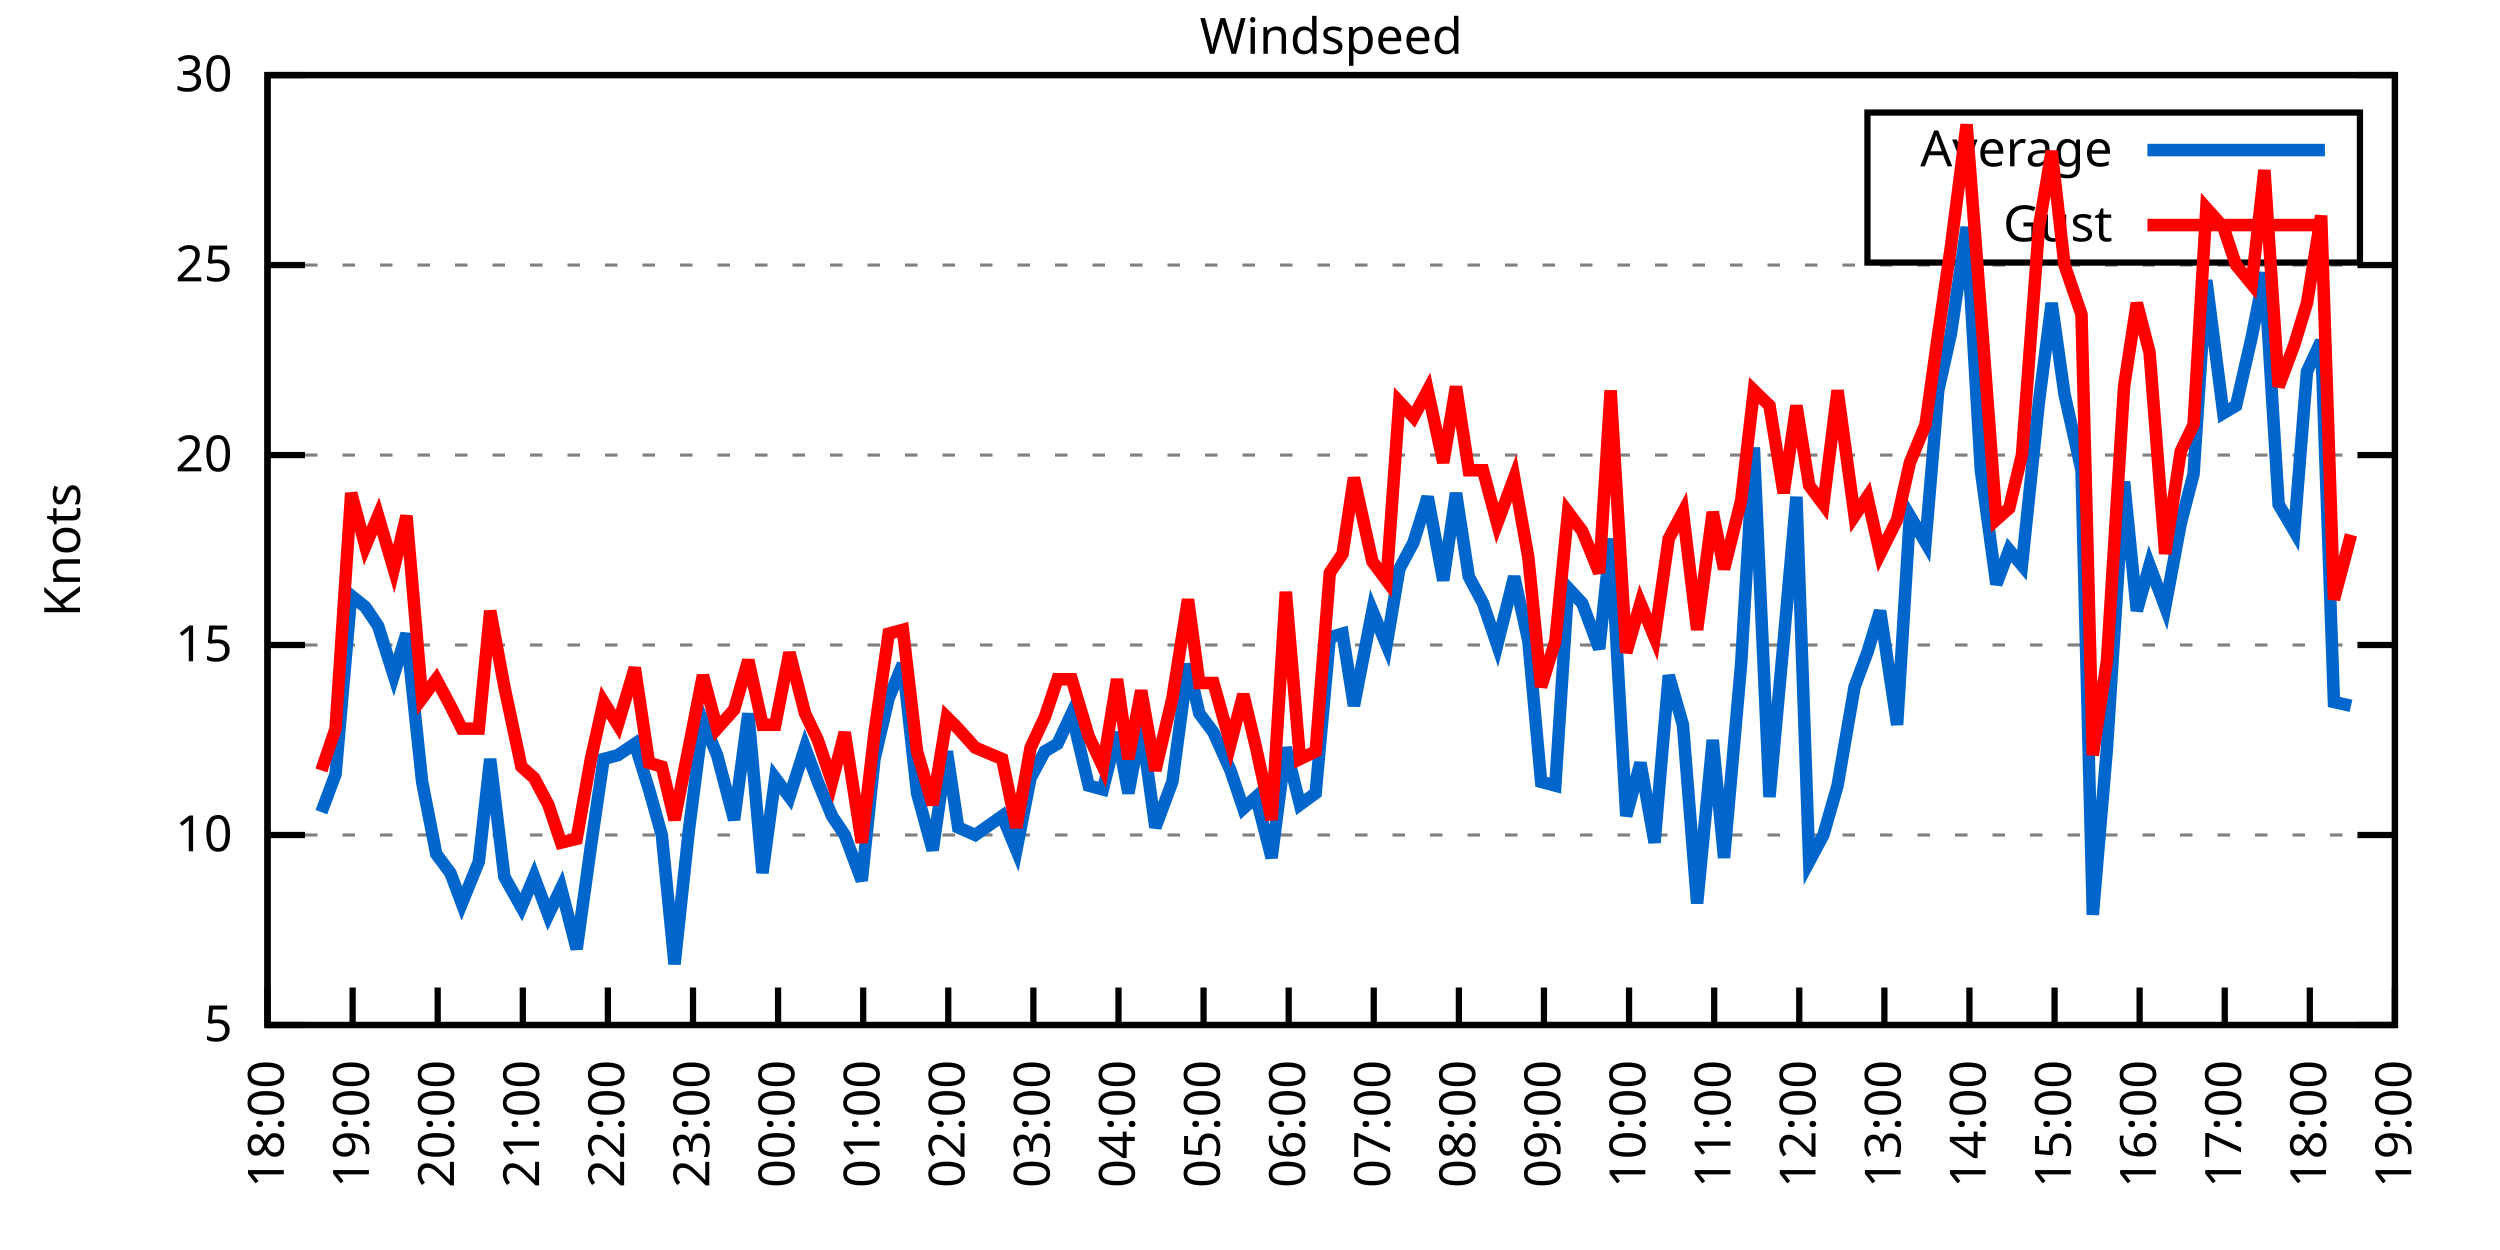
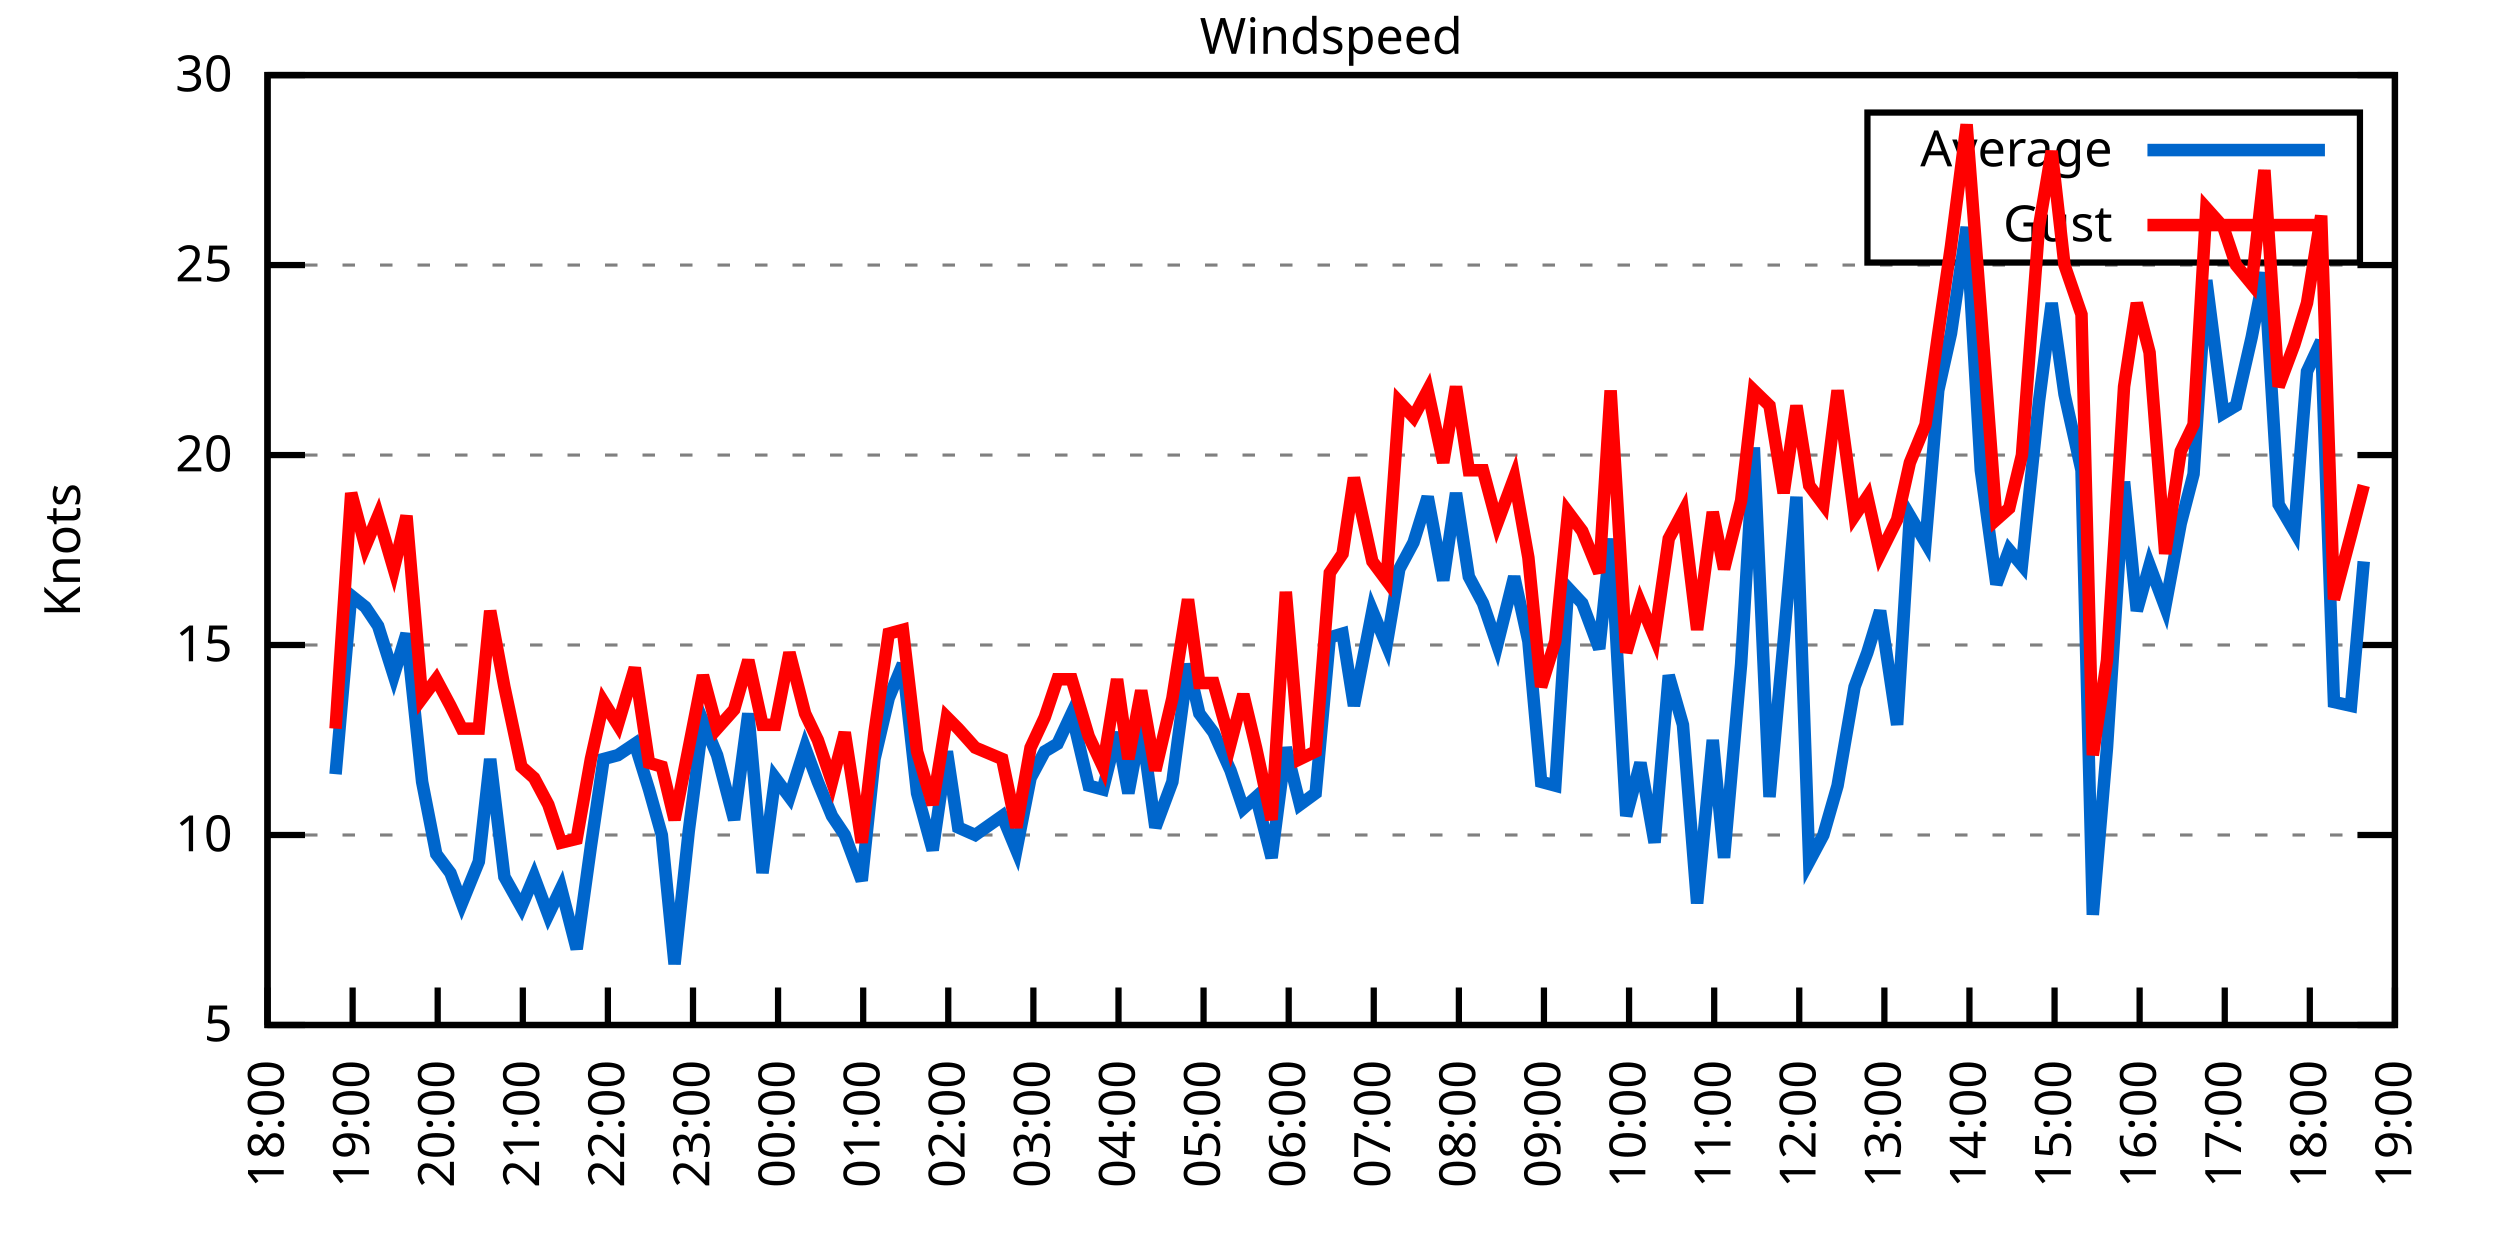
<svg xmlns="http://www.w3.org/2000/svg" xmlns:xlink="http://www.w3.org/1999/xlink" width="400" height="200" viewBox="0 0 400 200">
  <g id="gnuplot_canvas">
    <rect x="0" y="0" width="400" height="200" fill="none" />
    <defs>
      <circle id="gpDot" r="0.5" stroke-width="0.5" stroke="currentColor" />
      <path id="gpPt0" stroke-width="0.333" stroke="currentColor" d="M-1,0 h2 M0,-1 v2" />
      <path id="gpPt1" stroke-width="0.333" stroke="currentColor" d="M-1,-1 L1,1 M1,-1 L-1,1" />
      <path id="gpPt2" stroke-width="0.333" stroke="currentColor" d="M-1,0 L1,0 M0,-1 L0,1 M-1,-1 L1,1 M-1,1 L1,-1" />
      <rect id="gpPt3" stroke-width="0.333" stroke="currentColor" x="-1" y="-1" width="2" height="2" />
      <rect id="gpPt4" stroke-width="0.333" stroke="currentColor" fill="currentColor" x="-1" y="-1" width="2" height="2" />
      <circle id="gpPt5" stroke-width="0.333" stroke="currentColor" cx="0" cy="0" r="1" />
      <use xlink:href="#gpPt5" id="gpPt6" fill="currentColor" stroke="none" />
      <path id="gpPt7" stroke-width="0.333" stroke="currentColor" d="M0,-1.33 L-1.33,0.67 L1.33,0.67 z" />
      <use xlink:href="#gpPt7" id="gpPt8" fill="currentColor" stroke="none" />
      <use xlink:href="#gpPt7" id="gpPt9" stroke="currentColor" transform="rotate(180)" />
      <use xlink:href="#gpPt9" id="gpPt10" fill="currentColor" stroke="none" />
      <use xlink:href="#gpPt3" id="gpPt11" stroke="currentColor" transform="rotate(45)" />
      <use xlink:href="#gpPt11" id="gpPt12" fill="currentColor" stroke="none" />
      <path id="gpPt13" stroke-width="0.333" stroke="currentColor" d="M0,1.330 L1.265,0.411 L0.782,-1.067 L-0.782,-1.076 L-1.265,0.411 z" />
      <use xlink:href="#gpPt13" id="gpPt14" fill="currentColor" stroke="none" />
      <filter id="textbox" filterUnits="objectBoundingBox" x="0" y="0" height="1" width="1">
        <feFlood flood-color="white" flood-opacity="1" result="bgnd" />
        <feComposite in="SourceGraphic" in2="bgnd" operator="atop" />
      </filter>
      <filter id="greybox" filterUnits="objectBoundingBox" x="0" y="0" height="1" width="1">
        <feFlood flood-color="lightgrey" flood-opacity="1" result="grey" />
        <feComposite in="SourceGraphic" in2="grey" operator="atop" />
      </filter>
    </defs>
    <g fill="none" color="white" stroke="currentColor" stroke-width="1.00" stroke-linecap="butt" stroke-linejoin="miter">
</g>
    <g fill="none" color="black" stroke="currentColor" stroke-width="1.00" stroke-linecap="butt" stroke-linejoin="miter">
      <g stroke="none" shape-rendering="crispEdges">
        <polygon fill="rgb(255, 255, 255)" points="42.80,164.00 383.18,164.00 383.18,12.02 42.80,12.02 " />
      </g>
    </g>
    <g fill="none" color="black" stroke="currentColor" stroke-width="1.00" stroke-linecap="butt" stroke-linejoin="miter">
</g>
    <g fill="none" color="black" stroke="black" stroke-width="0.50" stroke-linecap="butt" stroke-linejoin="miter">
</g>
    <g fill="none" color="gray" stroke="currentColor" stroke-width="0.50" stroke-linecap="butt" stroke-linejoin="miter">
      <path stroke="gray" stroke-dasharray="2,4" class="gridline" d="M42.80,164.00 L383.19,164.00  " />
    </g>
    <g fill="none" color="gray" stroke="gray" stroke-width="1.00" stroke-linecap="butt" stroke-linejoin="miter">
</g>
    <g fill="none" color="black" stroke="currentColor" stroke-width="1.00" stroke-linecap="butt" stroke-linejoin="miter">
      <path stroke="black" d="M42.80,164.00 L48.80,164.00 M383.19,164.00 L377.19,164.00  " />
      <g transform="translate(37.20,166.60)" stroke="none" fill="black" font-family="Sans" font-size="8.00" text-anchor="end">
        <text>
          <tspan font-family="Sans"> 5</tspan>
        </text>
      </g>
    </g>
    <g fill="none" color="black" stroke="currentColor" stroke-width="1.00" stroke-linecap="butt" stroke-linejoin="miter">
</g>
    <g fill="none" color="black" stroke="black" stroke-width="0.50" stroke-linecap="butt" stroke-linejoin="miter">
</g>
    <g fill="none" color="gray" stroke="currentColor" stroke-width="0.50" stroke-linecap="butt" stroke-linejoin="miter">
      <path stroke="gray" stroke-dasharray="2,4" class="gridline" d="M42.80,133.60 L383.19,133.60  " />
    </g>
    <g fill="none" color="gray" stroke="gray" stroke-width="1.00" stroke-linecap="butt" stroke-linejoin="miter">
</g>
    <g fill="none" color="black" stroke="currentColor" stroke-width="1.00" stroke-linecap="butt" stroke-linejoin="miter">
      <path stroke="black" d="M42.80,133.60 L48.80,133.60 M383.19,133.60 L377.19,133.60  " />
      <g transform="translate(37.20,136.20)" stroke="none" fill="black" font-family="Sans" font-size="8.00" text-anchor="end">
        <text>
          <tspan font-family="Sans"> 10</tspan>
        </text>
      </g>
    </g>
    <g fill="none" color="black" stroke="currentColor" stroke-width="1.00" stroke-linecap="butt" stroke-linejoin="miter">
</g>
    <g fill="none" color="black" stroke="black" stroke-width="0.50" stroke-linecap="butt" stroke-linejoin="miter">
</g>
    <g fill="none" color="gray" stroke="currentColor" stroke-width="0.50" stroke-linecap="butt" stroke-linejoin="miter">
      <path stroke="gray" stroke-dasharray="2,4" class="gridline" d="M42.80,103.20 L383.19,103.20  " />
    </g>
    <g fill="none" color="gray" stroke="gray" stroke-width="1.00" stroke-linecap="butt" stroke-linejoin="miter">
</g>
    <g fill="none" color="black" stroke="currentColor" stroke-width="1.00" stroke-linecap="butt" stroke-linejoin="miter">
      <path stroke="black" d="M42.80,103.20 L48.80,103.20 M383.19,103.20 L377.19,103.20  " />
      <g transform="translate(37.20,105.80)" stroke="none" fill="black" font-family="Sans" font-size="8.00" text-anchor="end">
        <text>
          <tspan font-family="Sans"> 15</tspan>
        </text>
      </g>
    </g>
    <g fill="none" color="black" stroke="currentColor" stroke-width="1.00" stroke-linecap="butt" stroke-linejoin="miter">
</g>
    <g fill="none" color="black" stroke="black" stroke-width="0.50" stroke-linecap="butt" stroke-linejoin="miter">
</g>
    <g fill="none" color="gray" stroke="currentColor" stroke-width="0.50" stroke-linecap="butt" stroke-linejoin="miter">
      <path stroke="gray" stroke-dasharray="2,4" class="gridline" d="M42.80,72.81 L383.19,72.81  " />
    </g>
    <g fill="none" color="gray" stroke="gray" stroke-width="1.00" stroke-linecap="butt" stroke-linejoin="miter">
</g>
    <g fill="none" color="black" stroke="currentColor" stroke-width="1.00" stroke-linecap="butt" stroke-linejoin="miter">
      <path stroke="black" d="M42.80,72.81 L48.80,72.81 M383.19,72.81 L377.19,72.81  " />
      <g transform="translate(37.20,75.41)" stroke="none" fill="black" font-family="Sans" font-size="8.00" text-anchor="end">
        <text>
          <tspan font-family="Sans"> 20</tspan>
        </text>
      </g>
    </g>
    <g fill="none" color="black" stroke="currentColor" stroke-width="1.00" stroke-linecap="butt" stroke-linejoin="miter">
</g>
    <g fill="none" color="black" stroke="black" stroke-width="0.50" stroke-linecap="butt" stroke-linejoin="miter">
</g>
    <g fill="none" color="gray" stroke="currentColor" stroke-width="0.50" stroke-linecap="butt" stroke-linejoin="miter">
      <path stroke="gray" stroke-dasharray="2,4" class="gridline" d="M42.80,42.41 L383.19,42.41  " />
    </g>
    <g fill="none" color="gray" stroke="gray" stroke-width="1.00" stroke-linecap="butt" stroke-linejoin="miter">
</g>
    <g fill="none" color="black" stroke="currentColor" stroke-width="1.00" stroke-linecap="butt" stroke-linejoin="miter">
      <path stroke="black" d="M42.80,42.41 L48.80,42.41 M383.19,42.41 L377.19,42.41  " />
      <g transform="translate(37.20,45.01)" stroke="none" fill="black" font-family="Sans" font-size="8.00" text-anchor="end">
        <text>
          <tspan font-family="Sans"> 25</tspan>
        </text>
      </g>
    </g>
    <g fill="none" color="black" stroke="currentColor" stroke-width="1.00" stroke-linecap="butt" stroke-linejoin="miter">
</g>
    <g fill="none" color="black" stroke="black" stroke-width="0.50" stroke-linecap="butt" stroke-linejoin="miter">
</g>
    <g fill="none" color="gray" stroke="currentColor" stroke-width="0.50" stroke-linecap="butt" stroke-linejoin="miter">
      <path stroke="gray" stroke-dasharray="2,4" class="gridline" d="M42.80,12.01 L383.19,12.01  " />
    </g>
    <g fill="none" color="gray" stroke="gray" stroke-width="1.00" stroke-linecap="butt" stroke-linejoin="miter">
</g>
    <g fill="none" color="black" stroke="currentColor" stroke-width="1.00" stroke-linecap="butt" stroke-linejoin="miter">
      <path stroke="black" d="M42.80,12.01 L48.80,12.01 M383.19,12.01 L377.19,12.01  " />
      <g transform="translate(37.20,14.61)" stroke="none" fill="black" font-family="Sans" font-size="8.00" text-anchor="end">
        <text>
          <tspan font-family="Sans"> 30</tspan>
        </text>
      </g>
    </g>
    <g fill="none" color="black" stroke="currentColor" stroke-width="1.00" stroke-linecap="butt" stroke-linejoin="miter">
      <path stroke="black" d="M42.80,164.00 L42.80,158.00  " />
      <g transform="translate(45.40,169.60) rotate(270.00)" stroke="none" fill="black" font-family="Sans" font-size="8.00" text-anchor="end">
        <text>
          <tspan font-family="Sans">18:00</tspan>
        </text>
      </g>
    </g>
    <g fill="none" color="black" stroke="currentColor" stroke-width="1.00" stroke-linecap="butt" stroke-linejoin="miter">
      <path stroke="black" d="M56.42,164.00 L56.42,158.00  " />
      <g transform="translate(59.02,169.60) rotate(270.00)" stroke="none" fill="black" font-family="Sans" font-size="8.00" text-anchor="end">
        <text>
          <tspan font-family="Sans">19:00</tspan>
        </text>
      </g>
    </g>
    <g fill="none" color="black" stroke="currentColor" stroke-width="1.00" stroke-linecap="butt" stroke-linejoin="miter">
      <path stroke="black" d="M70.03,164.00 L70.03,158.00  " />
      <g transform="translate(72.63,169.60) rotate(270.00)" stroke="none" fill="black" font-family="Sans" font-size="8.00" text-anchor="end">
        <text>
          <tspan font-family="Sans">20:00</tspan>
        </text>
      </g>
    </g>
    <g fill="none" color="black" stroke="currentColor" stroke-width="1.00" stroke-linecap="butt" stroke-linejoin="miter">
      <path stroke="black" d="M83.65,164.00 L83.65,158.00  " />
      <g transform="translate(86.25,169.60) rotate(270.00)" stroke="none" fill="black" font-family="Sans" font-size="8.00" text-anchor="end">
        <text>
          <tspan font-family="Sans">21:00</tspan>
        </text>
      </g>
    </g>
    <g fill="none" color="black" stroke="currentColor" stroke-width="1.00" stroke-linecap="butt" stroke-linejoin="miter">
      <path stroke="black" d="M97.26,164.00 L97.26,158.00  " />
      <g transform="translate(99.86,169.60) rotate(270.00)" stroke="none" fill="black" font-family="Sans" font-size="8.00" text-anchor="end">
        <text>
          <tspan font-family="Sans">22:00</tspan>
        </text>
      </g>
    </g>
    <g fill="none" color="black" stroke="currentColor" stroke-width="1.00" stroke-linecap="butt" stroke-linejoin="miter">
      <path stroke="black" d="M110.88,164.00 L110.88,158.00  " />
      <g transform="translate(113.48,169.60) rotate(270.00)" stroke="none" fill="black" font-family="Sans" font-size="8.00" text-anchor="end">
        <text>
          <tspan font-family="Sans">23:00</tspan>
        </text>
      </g>
    </g>
    <g fill="none" color="black" stroke="currentColor" stroke-width="1.00" stroke-linecap="butt" stroke-linejoin="miter">
      <path stroke="black" d="M124.49,164.00 L124.49,158.00  " />
      <g transform="translate(127.09,169.60) rotate(270.00)" stroke="none" fill="black" font-family="Sans" font-size="8.00" text-anchor="end">
        <text>
          <tspan font-family="Sans">00:00</tspan>
        </text>
      </g>
    </g>
    <g fill="none" color="black" stroke="currentColor" stroke-width="1.00" stroke-linecap="butt" stroke-linejoin="miter">
      <path stroke="black" d="M138.11,164.00 L138.11,158.00  " />
      <g transform="translate(140.71,169.60) rotate(270.00)" stroke="none" fill="black" font-family="Sans" font-size="8.00" text-anchor="end">
        <text>
          <tspan font-family="Sans">01:00</tspan>
        </text>
      </g>
    </g>
    <g fill="none" color="black" stroke="currentColor" stroke-width="1.00" stroke-linecap="butt" stroke-linejoin="miter">
      <path stroke="black" d="M151.72,164.00 L151.72,158.00  " />
      <g transform="translate(154.32,169.60) rotate(270.00)" stroke="none" fill="black" font-family="Sans" font-size="8.00" text-anchor="end">
        <text>
          <tspan font-family="Sans">02:00</tspan>
        </text>
      </g>
    </g>
    <g fill="none" color="black" stroke="currentColor" stroke-width="1.00" stroke-linecap="butt" stroke-linejoin="miter">
      <path stroke="black" d="M165.34,164.00 L165.34,158.00  " />
      <g transform="translate(167.94,169.60) rotate(270.00)" stroke="none" fill="black" font-family="Sans" font-size="8.00" text-anchor="end">
        <text>
          <tspan font-family="Sans">03:00</tspan>
        </text>
      </g>
    </g>
    <g fill="none" color="black" stroke="currentColor" stroke-width="1.00" stroke-linecap="butt" stroke-linejoin="miter">
      <path stroke="black" d="M178.96,164.00 L178.96,158.00  " />
      <g transform="translate(181.56,169.60) rotate(270.00)" stroke="none" fill="black" font-family="Sans" font-size="8.00" text-anchor="end">
        <text>
          <tspan font-family="Sans">04:00</tspan>
        </text>
      </g>
    </g>
    <g fill="none" color="black" stroke="currentColor" stroke-width="1.00" stroke-linecap="butt" stroke-linejoin="miter">
      <path stroke="black" d="M192.57,164.00 L192.57,158.00  " />
      <g transform="translate(195.17,169.60) rotate(270.00)" stroke="none" fill="black" font-family="Sans" font-size="8.00" text-anchor="end">
        <text>
          <tspan font-family="Sans">05:00</tspan>
        </text>
      </g>
    </g>
    <g fill="none" color="black" stroke="currentColor" stroke-width="1.00" stroke-linecap="butt" stroke-linejoin="miter">
      <path stroke="black" d="M206.19,164.00 L206.19,158.00  " />
      <g transform="translate(208.79,169.60) rotate(270.00)" stroke="none" fill="black" font-family="Sans" font-size="8.00" text-anchor="end">
        <text>
          <tspan font-family="Sans">06:00</tspan>
        </text>
      </g>
    </g>
    <g fill="none" color="black" stroke="currentColor" stroke-width="1.00" stroke-linecap="butt" stroke-linejoin="miter">
      <path stroke="black" d="M219.80,164.00 L219.80,158.00  " />
      <g transform="translate(222.40,169.60) rotate(270.00)" stroke="none" fill="black" font-family="Sans" font-size="8.00" text-anchor="end">
        <text>
          <tspan font-family="Sans">07:00</tspan>
        </text>
      </g>
    </g>
    <g fill="none" color="black" stroke="currentColor" stroke-width="1.00" stroke-linecap="butt" stroke-linejoin="miter">
      <path stroke="black" d="M233.42,164.00 L233.42,158.00  " />
      <g transform="translate(236.02,169.60) rotate(270.00)" stroke="none" fill="black" font-family="Sans" font-size="8.00" text-anchor="end">
        <text>
          <tspan font-family="Sans">08:00</tspan>
        </text>
      </g>
    </g>
    <g fill="none" color="black" stroke="currentColor" stroke-width="1.00" stroke-linecap="butt" stroke-linejoin="miter">
      <path stroke="black" d="M247.03,164.00 L247.03,158.00  " />
      <g transform="translate(249.63,169.60) rotate(270.00)" stroke="none" fill="black" font-family="Sans" font-size="8.00" text-anchor="end">
        <text>
          <tspan font-family="Sans">09:00</tspan>
        </text>
      </g>
    </g>
    <g fill="none" color="black" stroke="currentColor" stroke-width="1.00" stroke-linecap="butt" stroke-linejoin="miter">
      <path stroke="black" d="M260.65,164.00 L260.65,158.00  " />
      <g transform="translate(263.25,169.60) rotate(270.00)" stroke="none" fill="black" font-family="Sans" font-size="8.00" text-anchor="end">
        <text>
          <tspan font-family="Sans">10:00</tspan>
        </text>
      </g>
    </g>
    <g fill="none" color="black" stroke="currentColor" stroke-width="1.00" stroke-linecap="butt" stroke-linejoin="miter">
      <path stroke="black" d="M274.27,164.00 L274.27,158.00  " />
      <g transform="translate(276.87,169.60) rotate(270.00)" stroke="none" fill="black" font-family="Sans" font-size="8.00" text-anchor="end">
        <text>
          <tspan font-family="Sans">11:00</tspan>
        </text>
      </g>
    </g>
    <g fill="none" color="black" stroke="currentColor" stroke-width="1.00" stroke-linecap="butt" stroke-linejoin="miter">
      <path stroke="black" d="M287.88,164.00 L287.88,158.00  " />
      <g transform="translate(290.48,169.60) rotate(270.00)" stroke="none" fill="black" font-family="Sans" font-size="8.00" text-anchor="end">
        <text>
          <tspan font-family="Sans">12:00</tspan>
        </text>
      </g>
    </g>
    <g fill="none" color="black" stroke="currentColor" stroke-width="1.00" stroke-linecap="butt" stroke-linejoin="miter">
      <path stroke="black" d="M301.50,164.00 L301.50,158.00  " />
      <g transform="translate(304.10,169.60) rotate(270.00)" stroke="none" fill="black" font-family="Sans" font-size="8.00" text-anchor="end">
        <text>
          <tspan font-family="Sans">13:00</tspan>
        </text>
      </g>
    </g>
    <g fill="none" color="black" stroke="currentColor" stroke-width="1.00" stroke-linecap="butt" stroke-linejoin="miter">
      <path stroke="black" d="M315.11,164.00 L315.11,158.00  " />
      <g transform="translate(317.71,169.60) rotate(270.00)" stroke="none" fill="black" font-family="Sans" font-size="8.00" text-anchor="end">
        <text>
          <tspan font-family="Sans">14:00</tspan>
        </text>
      </g>
    </g>
    <g fill="none" color="black" stroke="currentColor" stroke-width="1.00" stroke-linecap="butt" stroke-linejoin="miter">
      <path stroke="black" d="M328.73,164.00 L328.73,158.00  " />
      <g transform="translate(331.33,169.60) rotate(270.00)" stroke="none" fill="black" font-family="Sans" font-size="8.00" text-anchor="end">
        <text>
          <tspan font-family="Sans">15:00</tspan>
        </text>
      </g>
    </g>
    <g fill="none" color="black" stroke="currentColor" stroke-width="1.00" stroke-linecap="butt" stroke-linejoin="miter">
      <path stroke="black" d="M342.34,164.00 L342.34,158.00  " />
      <g transform="translate(344.94,169.60) rotate(270.00)" stroke="none" fill="black" font-family="Sans" font-size="8.00" text-anchor="end">
        <text>
          <tspan font-family="Sans">16:00</tspan>
        </text>
      </g>
    </g>
    <g fill="none" color="black" stroke="currentColor" stroke-width="1.00" stroke-linecap="butt" stroke-linejoin="miter">
      <path stroke="black" d="M355.96,164.00 L355.96,158.00  " />
      <g transform="translate(358.56,169.60) rotate(270.00)" stroke="none" fill="black" font-family="Sans" font-size="8.00" text-anchor="end">
        <text>
          <tspan font-family="Sans">17:00</tspan>
        </text>
      </g>
    </g>
    <g fill="none" color="black" stroke="currentColor" stroke-width="1.00" stroke-linecap="butt" stroke-linejoin="miter">
      <path stroke="black" d="M369.57,164.00 L369.57,158.00  " />
      <g transform="translate(372.17,169.60) rotate(270.00)" stroke="none" fill="black" font-family="Sans" font-size="8.00" text-anchor="end">
        <text>
          <tspan font-family="Sans">18:00</tspan>
        </text>
      </g>
    </g>
    <g fill="none" color="black" stroke="currentColor" stroke-width="1.00" stroke-linecap="butt" stroke-linejoin="miter">
      <path stroke="black" d="M383.19,164.00 L383.19,158.00  " />
      <g transform="translate(385.79,169.60) rotate(270.00)" stroke="none" fill="black" font-family="Sans" font-size="8.00" text-anchor="end">
        <text>
          <tspan font-family="Sans">19:00</tspan>
        </text>
      </g>
    </g>
    <g fill="none" color="black" stroke="currentColor" stroke-width="1.00" stroke-linecap="butt" stroke-linejoin="miter">
</g>
    <g fill="none" color="black" stroke="currentColor" stroke-width="1.00" stroke-linecap="butt" stroke-linejoin="miter">
      <path stroke="black" d="M42.80,12.01 L42.80,164.00 L383.19,164.00 L383.19,12.01 L42.80,12.01 Z  " />
    </g>
    <g fill="none" color="black" stroke="currentColor" stroke-width="1.00" stroke-linecap="butt" stroke-linejoin="miter">
</g>
    <g fill="none" color="black" stroke="currentColor" stroke-width="1.00" stroke-linecap="butt" stroke-linejoin="miter">
      <path stroke="black" d="M298.79,42.01 L298.79,18.01 L377.59,18.01 L377.59,42.01 L298.79,42.01 Z  " />
    </g>
    <g id="Windspeed_plot_1">
      <g fill="none" color="white" stroke="black" stroke-width="2.00" stroke-linecap="butt" stroke-linejoin="miter">
</g>
      <g fill="none" color="black" stroke="currentColor" stroke-width="2.00" stroke-linecap="butt" stroke-linejoin="miter">
        <g transform="translate(337.99,26.61)" stroke="none" fill="black" font-family="Sans" font-size="8.00" text-anchor="end">
          <text>
            <tspan font-family="Sans">Average</tspan>
          </text>
        </g>
      </g>
      <g fill="none" color="black" stroke="currentColor" stroke-width="2.00" stroke-linecap="butt" stroke-linejoin="miter">
-         <path stroke="rgb(  0, 102, 204)" d="M343.59,24.01 L371.99,24.01 M51.42,129.95 L53.69,123.87 L56.19,95.30 L58.46,97.12 L60.50,100.16 L63.00,108.07   L65.04,101.38 L67.54,125.09 L69.80,136.64 L72.07,139.68 L73.89,144.55 L76.61,137.86 L78.43,121.44 L80.70,140.29   L83.42,145.15 L85.46,140.29 L87.73,146.37 L89.77,142.11 L92.27,151.84 L94.54,135.43 L96.58,121.44 L98.85,120.83   L101.57,119.01 L103.84,126.31 L105.89,133.60 L107.93,154.27 L110.20,132.99 L112.47,115.36 L114.74,120.83 L117.46,131.17   L119.73,114.15 L122.00,139.68 L124.04,124.48 L126.31,127.52 L128.81,119.62 L130.85,125.09 L133.12,130.56 L135.16,133.60   L137.88,140.90 L139.92,121.44 L142.19,111.72 L144.46,106.24 L146.73,126.91 L149.23,136.03 L151.50,120.23 L153.31,132.39   L156.04,133.60 L160.35,130.56 L162.62,136.03 L164.89,124.48 L167.16,120.23 L169.20,119.01 L171.47,114.15 L174.19,125.70   L176.46,126.31 L178.73,117.19 L180.54,126.91 L182.59,115.97 L184.86,132.39 L187.58,125.09 L190.08,106.24 L191.89,114.15   L194.16,117.19 L196.88,123.27 L198.93,129.35 L200.97,127.52 L203.46,137.25 L205.73,119.62 L208.00,128.74 L210.50,126.91   L212.77,101.99 L214.81,101.38 L216.63,112.93 L219.58,97.73 L221.85,103.20 L223.89,91.04 L226.16,86.79 L228.43,79.49   L230.92,92.87 L232.96,78.89 L235.01,92.26 L237.28,96.52 L239.55,103.20 L242.27,92.26 L244.54,102.60 L246.58,125.09   L248.85,125.70 L250.89,94.08 L253.16,96.52 L255.88,103.81 L257.70,86.18 L260.20,130.56 L262.47,122.05 L264.73,134.82   L267.00,108.07 L269.27,115.97 L271.54,144.55 L274.04,118.40 L275.85,137.25 L278.58,106.24 L280.62,71.59 L283.12,127.52   L285.38,102.60 L287.43,79.49 L289.47,137.86 L291.74,133.60 L294.01,125.70 L296.73,109.89 L298.77,104.42 L300.82,97.73   L303.54,115.97 L305.58,82.53 L308.08,86.79 L310.12,62.47 L312.16,53.35 L314.66,36.33 L316.93,75.24 L319.42,93.48   L321.47,88.00 L323.51,90.44 L326.23,64.29 L328.27,48.49 L330.32,63.08 L333.04,75.24 L334.85,146.37 L337.12,119.62   L339.85,77.06 L341.89,97.73 L343.93,90.44 L346.43,97.12 L348.92,83.75 L350.97,75.85 L353.01,44.84 L355.73,66.12   L357.77,64.90 L360.27,53.96 L362.31,43.62 L364.58,80.71 L367.08,84.97 L369.12,59.43 L371.39,54.57 L373.43,112.32   L376.16,112.93  " />
+         <path stroke="rgb(  0, 102, 204)" d="M343.59,24.01 L371.99,24.01 M53.69,123.87 L56.19,95.30 L58.46,97.12 L60.50,100.16 L63.00,108.07 L65.04,101.38   L67.54,125.09 L69.80,136.64 L72.07,139.68 L73.89,144.55 L76.61,137.86 L78.43,121.44 L80.70,140.29 L83.42,145.15   L85.46,140.29 L87.73,146.37 L89.77,142.11 L92.27,151.84 L94.54,135.43 L96.58,121.44 L98.85,120.83 L101.57,119.01   L103.84,126.31 L105.89,133.60 L107.93,154.27 L110.20,132.99 L112.47,115.36 L114.74,120.83 L117.46,131.17 L119.73,114.15   L122.00,139.68 L124.04,124.48 L126.31,127.52 L128.81,119.62 L130.85,125.09 L133.12,130.56 L135.16,133.60 L137.88,140.90   L139.92,121.44 L142.19,111.72 L144.46,106.24 L146.73,126.91 L149.23,136.03 L151.50,120.23 L153.31,132.39 L156.04,133.60   L160.35,130.56 L162.62,136.03 L164.89,124.48 L167.16,120.23 L169.20,119.01 L171.47,114.15 L174.19,125.70 L176.46,126.31   L178.73,117.19 L180.54,126.91 L182.59,115.97 L184.86,132.39 L187.58,125.09 L190.08,106.24 L191.89,114.15 L194.16,117.19   L196.88,123.27 L198.93,129.35 L200.97,127.52 L203.46,137.25 L205.73,119.62 L208.00,128.74 L210.50,126.91 L212.77,101.99   L214.81,101.38 L216.63,112.93 L219.58,97.73 L221.85,103.20 L223.89,91.04 L226.16,86.79 L228.43,79.49 L230.92,92.87   L232.96,78.89 L235.01,92.26 L237.28,96.52 L239.55,103.20 L242.27,92.26 L244.54,102.60 L246.58,125.09 L248.85,125.70   L250.89,94.08 L253.16,96.52 L255.88,103.81 L257.70,86.18 L260.20,130.56 L262.47,122.05 L264.73,134.82 L267.00,108.07   L269.27,115.97 L271.54,144.55 L274.04,118.40 L275.85,137.25 L278.58,106.24 L280.62,71.59 L283.12,127.52 L285.38,102.60   L287.43,79.49 L289.47,137.86 L291.74,133.60 L294.01,125.70 L296.73,109.89 L298.77,104.42 L300.82,97.73 L303.54,115.97   L305.58,82.53 L308.08,86.79 L310.12,62.47 L312.16,53.35 L314.66,36.33 L316.93,75.24 L319.42,93.48 L321.47,88.00   L323.51,90.44 L326.23,64.29 L328.27,48.49 L330.32,63.08 L333.04,75.24 L334.85,146.37 L337.12,119.62 L339.85,77.06   L341.89,97.73 L343.93,90.44 L346.43,97.12 L348.92,83.75 L350.97,75.85 L353.01,44.84 L355.73,66.12 L357.77,64.90   L360.27,53.96 L362.31,43.62 L364.58,80.71 L367.08,84.97 L369.12,59.43 L371.39,54.57 L373.43,112.32 L376.16,112.93   L378.20,89.83  " />
      </g>
    </g>
    <g id="Windspeed_plot_2">
      <g fill="none" color="black" stroke="currentColor" stroke-width="2.00" stroke-linecap="butt" stroke-linejoin="miter">
        <g transform="translate(337.99,38.61)" stroke="none" fill="black" font-family="Sans" font-size="8.00" text-anchor="end">
          <text>
            <tspan font-family="Sans">Gust</tspan>
          </text>
        </g>
      </g>
      <g fill="none" color="black" stroke="currentColor" stroke-width="2.00" stroke-linecap="butt" stroke-linejoin="miter">
-         <path stroke="rgb(255,   0,   0)" d="M343.59,36.01 L371.99,36.01 M51.42,123.27 L53.69,116.58 L56.19,78.89 L58.46,87.40 L60.50,82.53 L63.00,91.04   L65.04,82.53 L67.54,111.72 L69.80,108.68 L72.07,112.93 L73.89,116.58 L76.61,116.58 L78.43,97.73 L80.70,109.89   L83.42,122.66 L85.46,124.48 L87.73,128.74 L89.77,134.82 L92.27,134.21 L94.54,121.44 L96.58,112.32 L98.85,115.97   L101.57,106.85 L103.84,122.05 L105.89,122.66 L107.93,131.17 L110.20,119.62 L112.47,108.07 L114.74,116.58 L117.46,113.54   L119.73,105.64 L122.00,115.97 L124.04,115.97 L126.31,104.42 L128.81,114.15 L130.85,118.40 L133.12,125.09 L135.16,117.19   L137.88,134.82 L139.92,117.19 L142.19,101.38 L144.46,100.77 L146.73,120.23 L149.23,128.74 L151.50,114.76 L153.31,116.58   L156.04,119.62 L160.35,121.44 L162.62,132.39 L164.89,119.62 L167.16,114.76 L169.20,108.68 L171.47,108.68 L174.19,117.80   L176.46,122.66 L178.73,108.68 L180.54,121.44 L182.59,110.50 L184.86,123.27 L187.58,111.72 L190.08,95.91 L191.89,109.28   L194.16,109.28 L196.88,119.01 L198.93,111.11 L200.97,119.62 L203.46,131.17 L205.73,94.69 L208.00,121.44 L210.50,120.23   L212.77,91.65 L214.81,88.61 L216.63,76.45 L219.58,89.83 L221.85,92.87 L223.89,64.29 L226.16,66.73 L228.43,62.47   L230.92,74.02 L232.96,61.86 L235.01,75.24 L237.28,75.24 L239.55,83.75 L242.27,76.45 L244.54,89.22 L246.58,109.89   L248.85,102.60 L250.89,81.93 L253.16,84.97 L255.88,91.65 L257.70,62.47 L260.20,104.42 L262.47,96.52 L264.73,101.99   L267.00,86.18 L269.27,81.93 L271.54,100.77 L274.04,81.93 L275.85,91.04 L278.58,80.10 L280.62,62.47 L283.12,64.90   L285.38,78.89 L287.43,64.90 L289.47,77.67 L291.74,80.71 L294.01,62.47 L296.73,82.53 L298.77,79.49 L300.82,88.61   L303.54,83.14 L305.58,74.02 L308.08,67.94 L310.12,53.35 L312.16,39.37 L314.66,19.91 L316.93,49.70 L319.42,83.14   L321.47,81.32 L323.51,72.81 L326.23,36.33 L328.27,24.17 L330.32,42.41 L333.04,50.31 L334.85,120.83 L337.12,105.64   L339.85,61.86 L341.89,48.49 L343.93,56.39 L346.43,88.61 L348.92,72.20 L350.97,67.94 L353.01,33.29 L355.73,36.33   L357.77,42.41 L360.27,45.45 L362.31,27.21 L364.58,61.86 L367.08,55.18 L369.12,48.49 L371.39,34.50 L373.43,95.91   L376.16,85.57  " />
+         <path stroke="rgb(255,   0,   0)" d="M343.59,36.01 L371.99,36.01 M53.69,116.58 L56.19,78.89 L58.46,87.40 L60.50,82.53 L63.00,91.04 L65.04,82.53   L67.54,111.72 L69.80,108.68 L72.07,112.93 L73.89,116.58 L76.61,116.58 L78.43,97.73 L80.70,109.89 L83.42,122.66   L85.46,124.48 L87.73,128.74 L89.77,134.82 L92.27,134.21 L94.54,121.44 L96.58,112.32 L98.85,115.97 L101.57,106.85   L103.84,122.05 L105.89,122.66 L107.93,131.17 L110.20,119.62 L112.47,108.07 L114.74,116.58 L117.46,113.54 L119.73,105.64   L122.00,115.97 L124.04,115.97 L126.31,104.42 L128.81,114.15 L130.85,118.40 L133.12,125.09 L135.16,117.19 L137.88,134.82   L139.92,117.19 L142.19,101.38 L144.46,100.77 L146.73,120.23 L149.23,128.74 L151.50,114.76 L153.31,116.58 L156.04,119.62   L160.35,121.44 L162.62,132.39 L164.89,119.62 L167.16,114.76 L169.20,108.68 L171.47,108.68 L174.19,117.80 L176.46,122.66   L178.73,108.68 L180.54,121.44 L182.59,110.50 L184.86,123.27 L187.58,111.72 L190.08,95.91 L191.89,109.28 L194.16,109.28   L196.88,119.01 L198.93,111.11 L200.97,119.62 L203.46,131.17 L205.73,94.69 L208.00,121.44 L210.50,120.23 L212.77,91.65   L214.81,88.61 L216.63,76.45 L219.58,89.83 L221.85,92.87 L223.89,64.29 L226.16,66.73 L228.43,62.47 L230.92,74.02   L232.96,61.86 L235.01,75.24 L237.28,75.24 L239.55,83.75 L242.27,76.45 L244.54,89.22 L246.58,109.89 L248.85,102.60   L250.89,81.93 L253.16,84.97 L255.88,91.65 L257.70,62.47 L260.20,104.42 L262.47,96.52 L264.73,101.99 L267.00,86.18   L269.27,81.93 L271.54,100.77 L274.04,81.93 L275.85,91.04 L278.58,80.10 L280.62,62.47 L283.12,64.90 L285.38,78.89   L287.43,64.90 L289.47,77.67 L291.74,80.71 L294.01,62.47 L296.73,82.53 L298.77,79.49 L300.82,88.61 L303.54,83.14   L305.58,74.02 L308.08,67.94 L310.12,53.35 L312.16,39.37 L314.66,19.91 L316.93,49.70 L319.42,83.14 L321.47,81.32   L323.51,72.81 L326.23,36.33 L328.27,24.17 L330.32,42.41 L333.04,50.31 L334.85,120.83 L337.12,105.64 L339.85,61.86   L341.89,48.49 L343.93,56.39 L346.43,88.61 L348.92,72.20 L350.97,67.94 L353.01,33.29 L355.73,36.33 L357.77,42.41   L360.27,45.45 L362.31,27.21 L364.58,61.86 L367.08,55.18 L369.12,48.49 L371.39,34.50 L373.43,95.91 L376.16,85.57   L378.20,77.67  " />
      </g>
    </g>
    <g fill="none" color="black" stroke="currentColor" stroke-width="2.00" stroke-linecap="butt" stroke-linejoin="miter">
</g>
    <g fill="none" color="black" stroke="black" stroke-width="1.00" stroke-linecap="butt" stroke-linejoin="miter">
</g>
    <g fill="none" color="black" stroke="currentColor" stroke-width="1.00" stroke-linecap="butt" stroke-linejoin="miter">
      <path stroke="black" d="M42.80,12.01 L42.80,164.00 L383.19,164.00 L383.19,12.01 L42.80,12.01 Z  " />
      <g transform="translate(12.80,88.01) rotate(270.00)" stroke="none" fill="black" font-family="Sans" font-size="8.00" text-anchor="middle">
        <text>
          <tspan font-family="Sans">Knots</tspan>
        </text>
      </g>
    </g>
    <g fill="none" color="black" stroke="currentColor" stroke-width="1.00" stroke-linecap="butt" stroke-linejoin="miter">
</g>
    <g fill="none" color="black" stroke="currentColor" stroke-width="1.00" stroke-linecap="butt" stroke-linejoin="miter">
      <g transform="translate(212.99,8.61)" stroke="none" fill="black" font-family="Sans" font-size="8.00" text-anchor="middle">
        <text>
          <tspan font-family="Sans">Windspeed</tspan>
        </text>
      </g>
    </g>
    <g fill="none" color="black" stroke="currentColor" stroke-width="1.00" stroke-linecap="butt" stroke-linejoin="miter">
</g>
  </g>
</svg>
